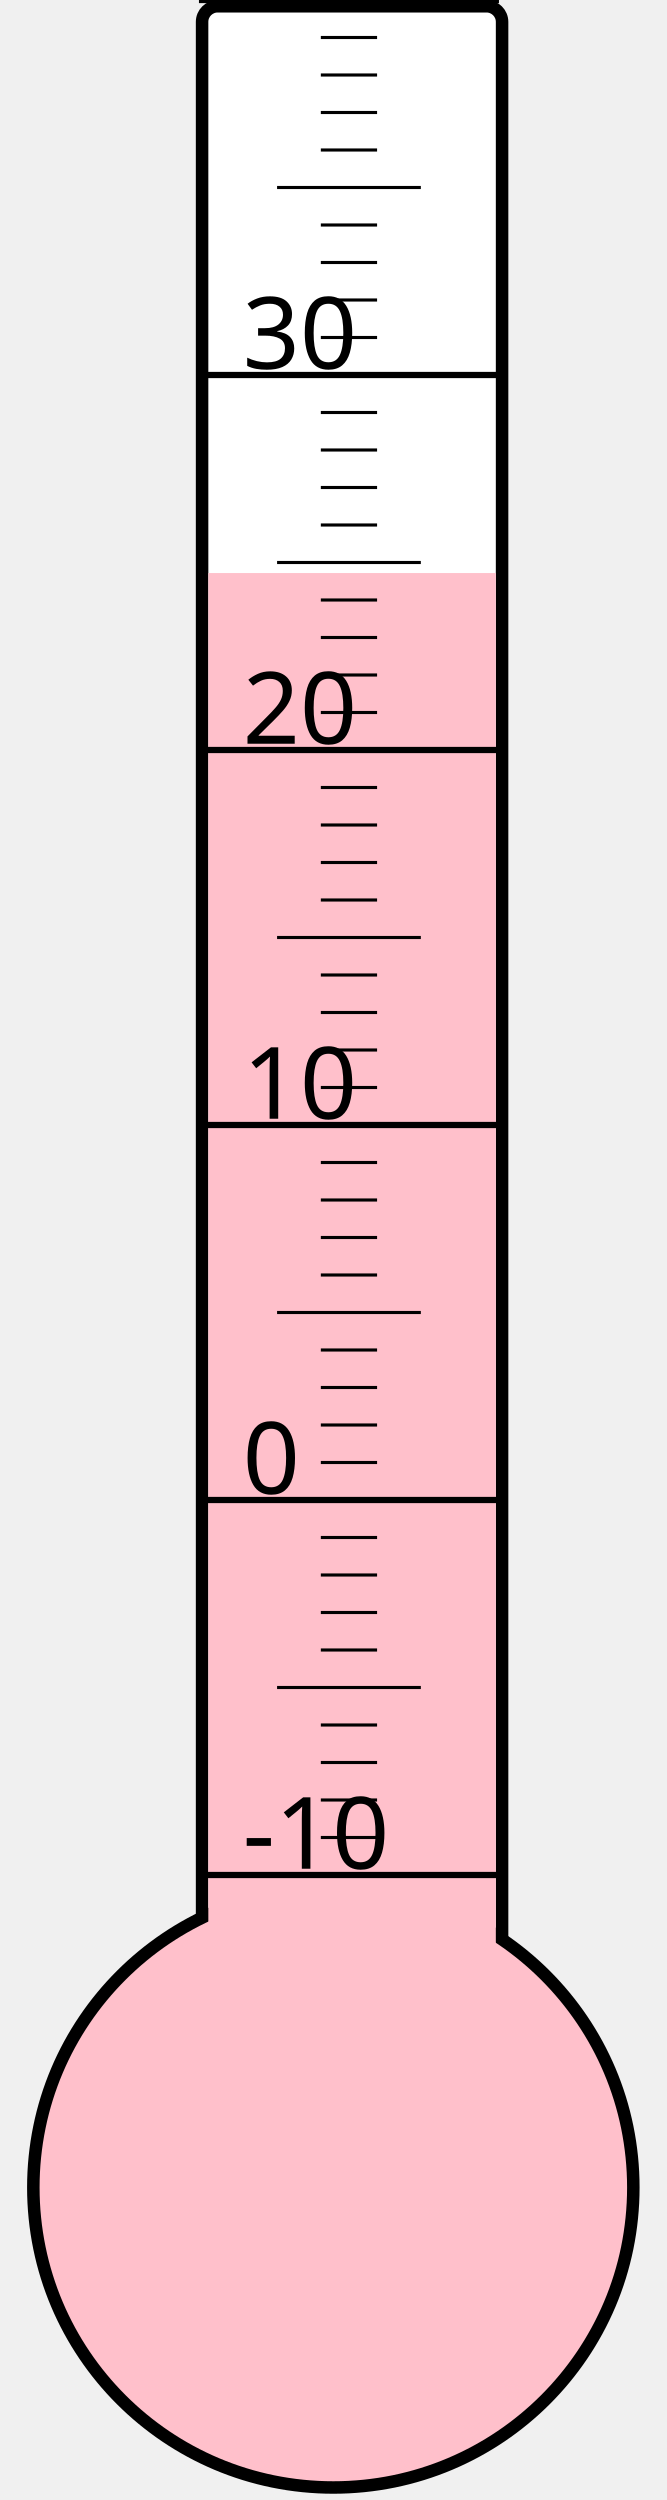
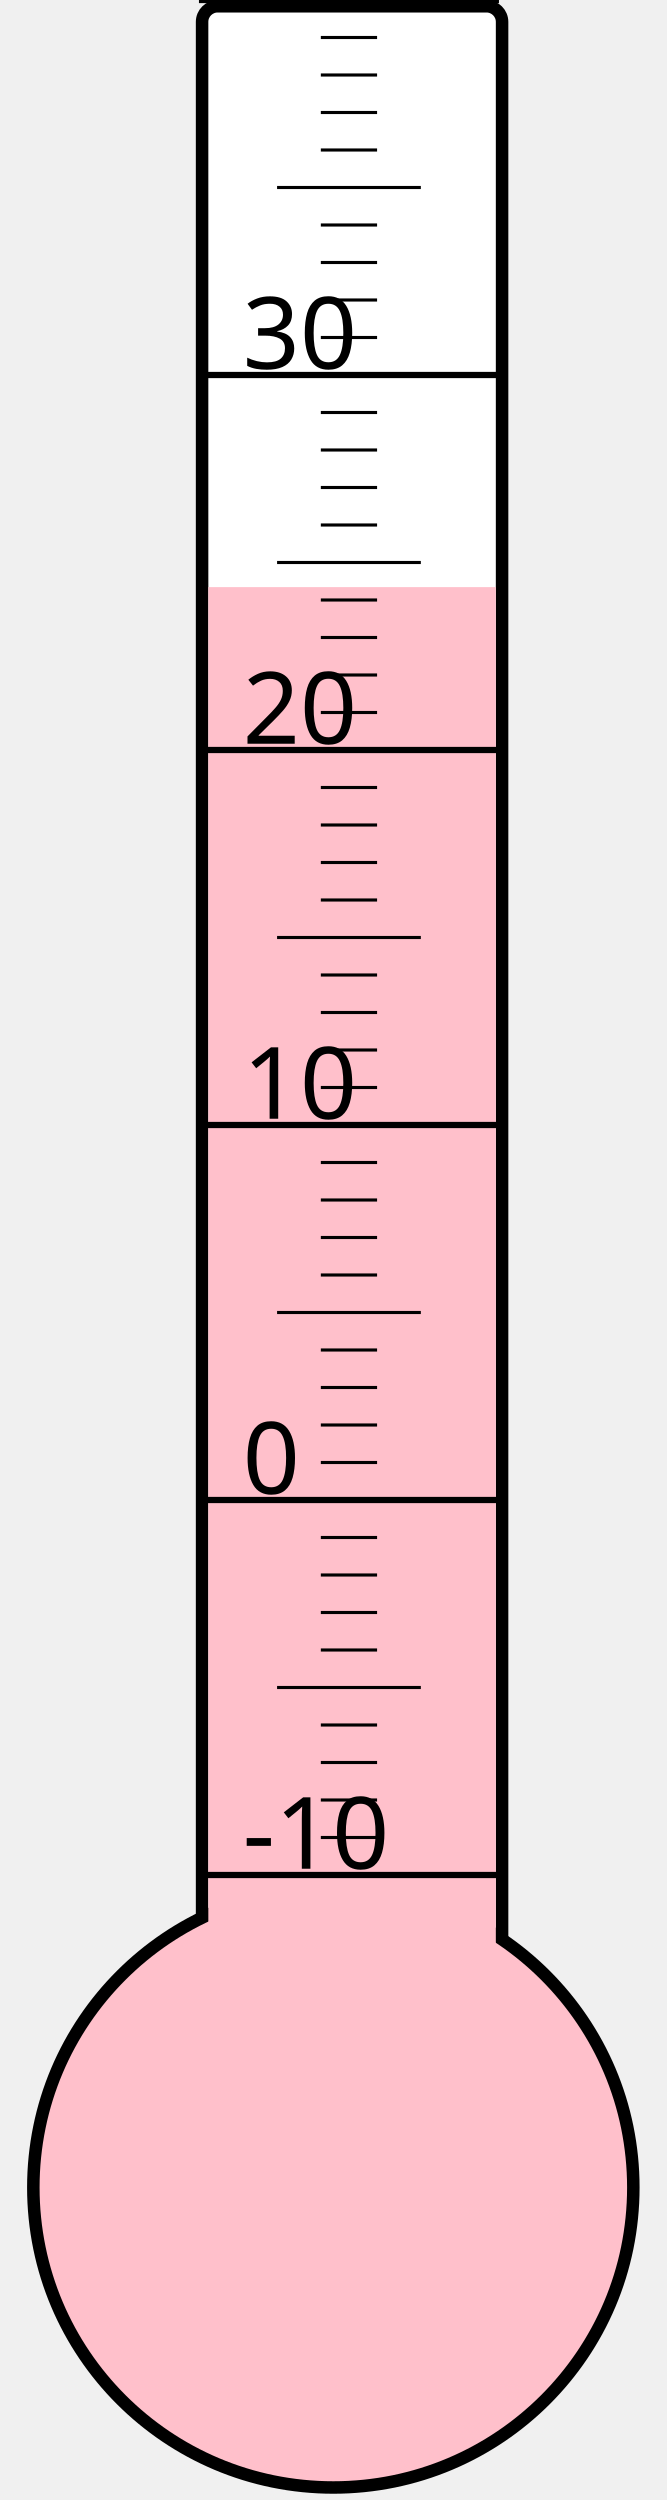
<svg xmlns="http://www.w3.org/2000/svg" width="40px" height="150px" viewBox="0 0 200 800">
  <rect width="200" height="800" x="0" y="0" style="fill: #ffffeb; fill-opacity: 0;" />
  <rect width="96" height="680" x="58" y="2" rx="5" ry="5" style="fill: white; fill-opacity: 1; stroke: black; stroke-width: 4;" />
  <circle cx="100" cy="700" r="96" style="fill: pink; stroke: black; stroke-width: 4;" />
-   <rect width="92" height="516.625" x="60" y="183.375" style="fill: pink; fill-opacity: 1; stroke-width: 0;" />
+   <rect width="92" height="512.125" x="60" y="187.875" style="fill: pink; fill-opacity: 1; stroke-width: 0;" />
  <text x="71" y="598" style="font-family: sans-serif; font-size: 24pt;">-10</text>
  <text x="71" y="478" style="font-family: sans-serif; font-size: 24pt;">0</text>
  <text x="71" y="358" style="font-family: sans-serif; font-size: 24pt;">10</text>
  <text x="71" y="238" style="font-family: sans-serif; font-size: 24pt;">20</text>
  <text x="71" y="118" style="font-family: sans-serif; font-size: 24pt;">30</text>
  <g style="stroke: black;">
    <line x1="57" y1="600" x2="153" y2="600" style="stroke-width: 2;" />
    <line x1="96" y1="588" x2="114" y2="588" style="stroke-width: 1;" />
    <line x1="96" y1="576" x2="114" y2="576" style="stroke-width: 1;" />
    <line x1="96" y1="564" x2="114" y2="564" style="stroke-width: 1;" />
    <line x1="96" y1="552" x2="114" y2="552" style="stroke-width: 1;" />
    <line x1="82" y1="540" x2="128" y2="540" style="stroke-width: 1;" />
    <line x1="96" y1="528" x2="114" y2="528" style="stroke-width: 1;" />
    <line x1="96" y1="516" x2="114" y2="516" style="stroke-width: 1;" />
    <line x1="96" y1="504" x2="114" y2="504" style="stroke-width: 1;" />
    <line x1="96" y1="492" x2="114" y2="492" style="stroke-width: 1;" />
    <line x1="57" y1="480" x2="153" y2="480" style="stroke-width: 2;" />
    <line x1="96" y1="468" x2="114" y2="468" style="stroke-width: 1;" />
    <line x1="96" y1="456" x2="114" y2="456" style="stroke-width: 1;" />
    <line x1="96" y1="444" x2="114" y2="444" style="stroke-width: 1;" />
    <line x1="96" y1="432" x2="114" y2="432" style="stroke-width: 1;" />
    <line x1="82" y1="420" x2="128" y2="420" style="stroke-width: 1;" />
    <line x1="96" y1="408" x2="114" y2="408" style="stroke-width: 1;" />
    <line x1="96" y1="396" x2="114" y2="396" style="stroke-width: 1;" />
    <line x1="96" y1="384" x2="114" y2="384" style="stroke-width: 1;" />
    <line x1="96" y1="372" x2="114" y2="372" style="stroke-width: 1;" />
    <line x1="57" y1="360" x2="153" y2="360" style="stroke-width: 2;" />
    <line x1="96" y1="348" x2="114" y2="348" style="stroke-width: 1;" />
    <line x1="96" y1="336" x2="114" y2="336" style="stroke-width: 1;" />
    <line x1="96" y1="324" x2="114" y2="324" style="stroke-width: 1;" />
    <line x1="96" y1="312" x2="114" y2="312" style="stroke-width: 1;" />
    <line x1="82" y1="300" x2="128" y2="300" style="stroke-width: 1;" />
    <line x1="96" y1="288" x2="114" y2="288" style="stroke-width: 1;" />
    <line x1="96" y1="276" x2="114" y2="276" style="stroke-width: 1;" />
    <line x1="96" y1="264" x2="114" y2="264" style="stroke-width: 1;" />
    <line x1="96" y1="252" x2="114" y2="252" style="stroke-width: 1;" />
    <line x1="57" y1="240" x2="153" y2="240" style="stroke-width: 2;" />
    <line x1="96" y1="228" x2="114" y2="228" style="stroke-width: 1;" />
    <line x1="96" y1="216" x2="114" y2="216" style="stroke-width: 1;" />
    <line x1="96" y1="204" x2="114" y2="204" style="stroke-width: 1;" />
    <line x1="96" y1="192" x2="114" y2="192" style="stroke-width: 1;" />
    <line x1="82" y1="180" x2="128" y2="180" style="stroke-width: 1;" />
    <line x1="96" y1="168" x2="114" y2="168" style="stroke-width: 1;" />
    <line x1="96" y1="156" x2="114" y2="156" style="stroke-width: 1;" />
    <line x1="96" y1="144" x2="114" y2="144" style="stroke-width: 1;" />
    <line x1="96" y1="132" x2="114" y2="132" style="stroke-width: 1;" />
    <line x1="57" y1="120" x2="153" y2="120" style="stroke-width: 2;" />
    <line x1="96" y1="108" x2="114" y2="108" style="stroke-width: 1;" />
    <line x1="96" y1="96" x2="114" y2="96" style="stroke-width: 1;" />
    <line x1="96" y1="84" x2="114" y2="84" style="stroke-width: 1;" />
    <line x1="96" y1="72" x2="114" y2="72" style="stroke-width: 1;" />
    <line x1="82" y1="60" x2="128" y2="60" style="stroke-width: 1;" />
    <line x1="96" y1="48" x2="114" y2="48" style="stroke-width: 1;" />
    <line x1="96" y1="36" x2="114" y2="36" style="stroke-width: 1;" />
    <line x1="96" y1="24" x2="114" y2="24" style="stroke-width: 1;" />
    <line x1="96" y1="12" x2="114" y2="12" style="stroke-width: 1;" />
    <line x1="57" y1="0" x2="153" y2="0" style="stroke-width: 2;" />
  </g>
</svg>
